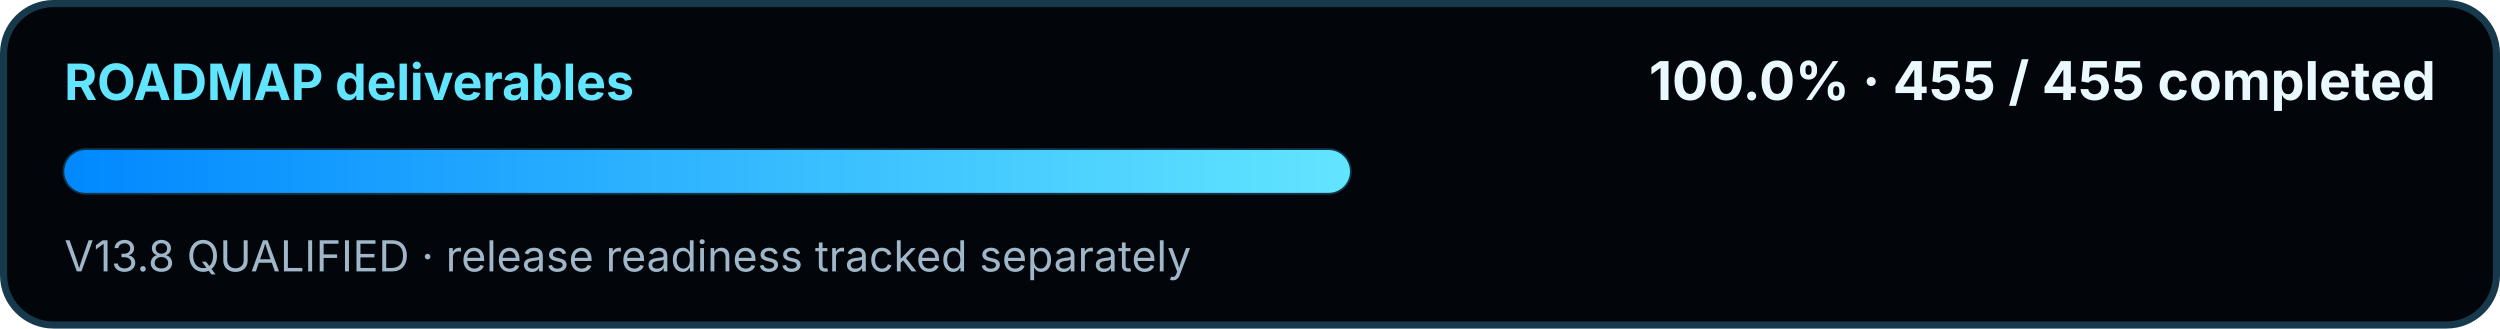
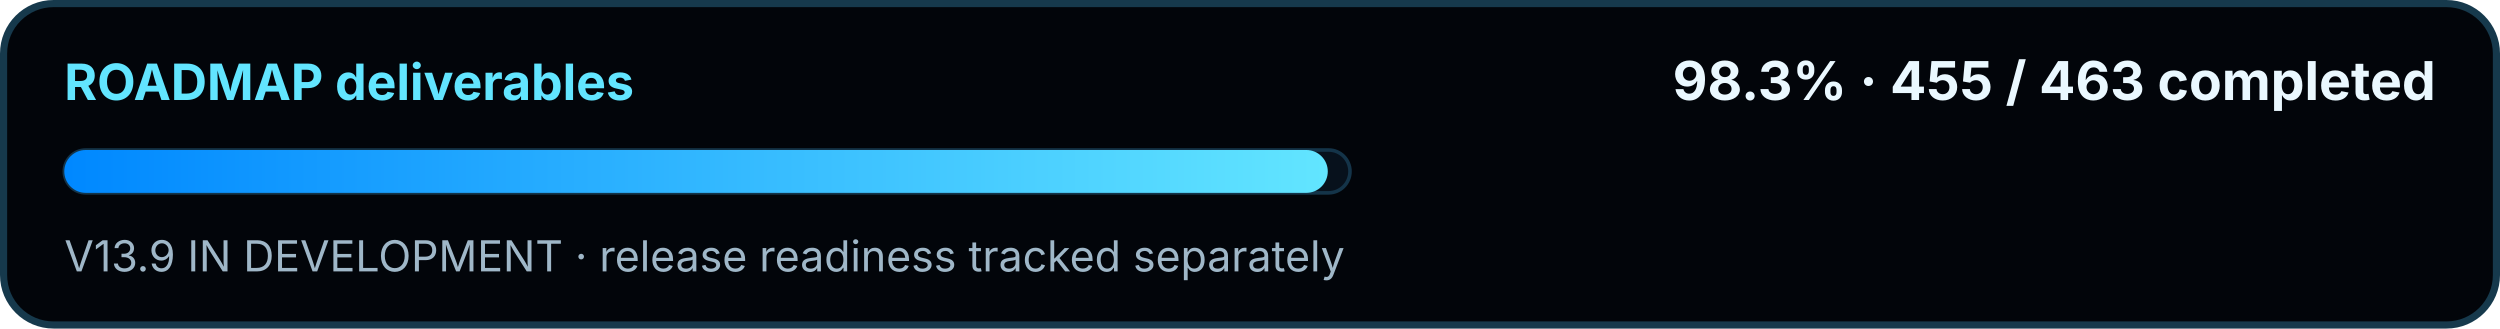
<svg xmlns="http://www.w3.org/2000/svg" width="700" height="92" viewBox="0 0 700 92" role="img" aria-labelledby="title desc">
  <defs>
    <linearGradient id="swirMini" x1="0" y1="0" x2="1" y2="0">
      <stop offset="0" stop-color="#0088FF" />
      <stop offset="1" stop-color="#62E5FF" />
    </linearGradient>
  </defs>
  <rect x="1" y="1" width="698" height="90" rx="14" fill="#02050A" stroke="#16394C" stroke-width="2" />
  <text x="18" y="28" fill="#62E5FF" font-family="Segoe UI, Inter, Arial, sans-serif" font-size="14" font-weight="700">ROADMAP deliverables</text>
-   <text x="682" y="28" text-anchor="end" fill="#EAF8FF" font-family="Segoe UI, Inter, Arial, sans-serif" font-size="15" font-weight="700">100.0% · 455 / 455 completed</text>
+   <text x="682" y="28" text-anchor="end" fill="#EAF8FF" font-family="Segoe UI, Inter, Arial, sans-serif" font-size="15" font-weight="700">98.3% · 455 / 463 completed</text>
  <rect x="18" y="42" width="360" height="12" rx="6" fill="#07111C" stroke="#143449" />
-   <rect x="18" y="42" width="360.00" height="12" rx="6" fill="url(#swirMini)" />
-   <text x="18" y="76" fill="#9FB7C8" font-family="Segoe UI, Inter, Arial, sans-serif" font-size="12">V13.8 QUALIFIED · release readiness tracked separately</text>
+   <rect x="18" y="42" width="353.78" height="12" rx="6" fill="url(#swirMini)" />
+   <text x="18" y="76" fill="#9FB7C8" font-family="Segoe UI, Inter, Arial, sans-serif" font-size="12">V13.9 IN DEVELOPMENT · release readiness tracked separately</text>
</svg>
